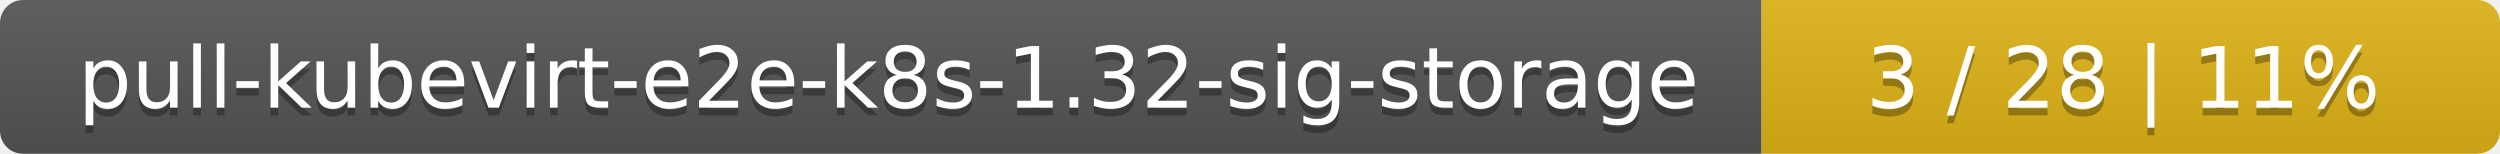
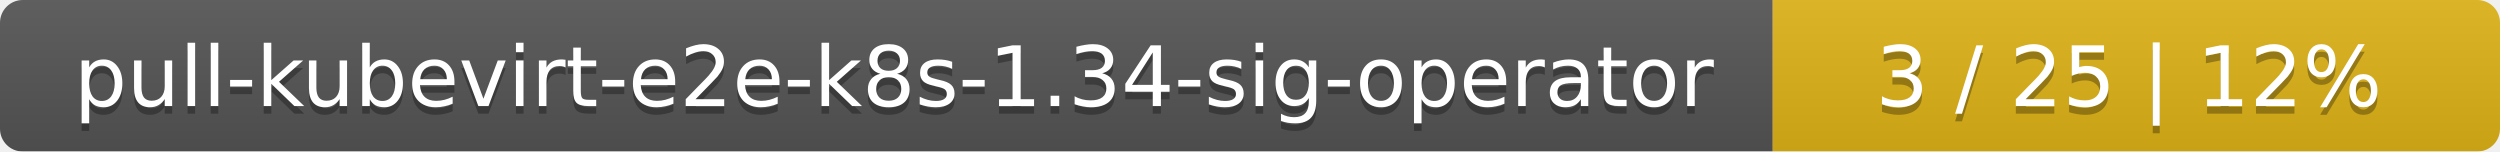
- <svg xmlns="http://www.w3.org/2000/svg" width="325" height="20">
+ <svg xmlns="http://www.w3.org/2000/svg" width="330" height="20">
  <linearGradient id="smooth" x2="0" y2="100%">
    <stop offset="0" stop-color="#bbb" stop-opacity=".1" />
    <stop offset="1" stop-opacity=".1" />
  </linearGradient>
  <mask id="round">
-     <rect width="325" height="20" rx="3" fill="#fff" />
+     <rect width="330" height="20" rx="3" fill="#fff" />
  </mask>
  <g mask="url(#round)">
-     <rect width="229" height="20" fill="#555" />
-     <rect x="229" width="96" height="20" fill="#dfb317" />
-     <rect width="325" height="20" fill="url(#smooth)" />
+     <rect width="234" height="20" fill="#555" />
+     <rect x="234" width="96" height="20" fill="#dfb317" />
+     <rect width="330" height="20" fill="url(#smooth)" />
  </g>
  <g fill="#fff" text-anchor="middle" font-family="DejaVu Sans,Verdana,Geneva,sans-serif" font-size="11">
-     <text x="115.5" y="15" fill="#010101" fill-opacity=".3">pull-kubevirt-e2e-k8s-1.32-sig-storage</text>
-     <text x="115.5" y="14">pull-kubevirt-e2e-k8s-1.32-sig-storage</text>
-     <text x="276" y="15" fill="#010101" fill-opacity=".3">3 / 28    |    11%</text>
-     <text x="276" y="14">3 / 28    |    11%</text>
+     <text x="118" y="15" fill="#010101" fill-opacity=".3">pull-kubevirt-e2e-k8s-1.34-sig-operator</text>
+     <text x="118" y="14">pull-kubevirt-e2e-k8s-1.34-sig-operator</text>
+     <text x="281" y="15" fill="#010101" fill-opacity=".3">3 / 25    |    12%</text>
+     <text x="281" y="14">3 / 25    |    12%</text>
  </g>
</svg>
